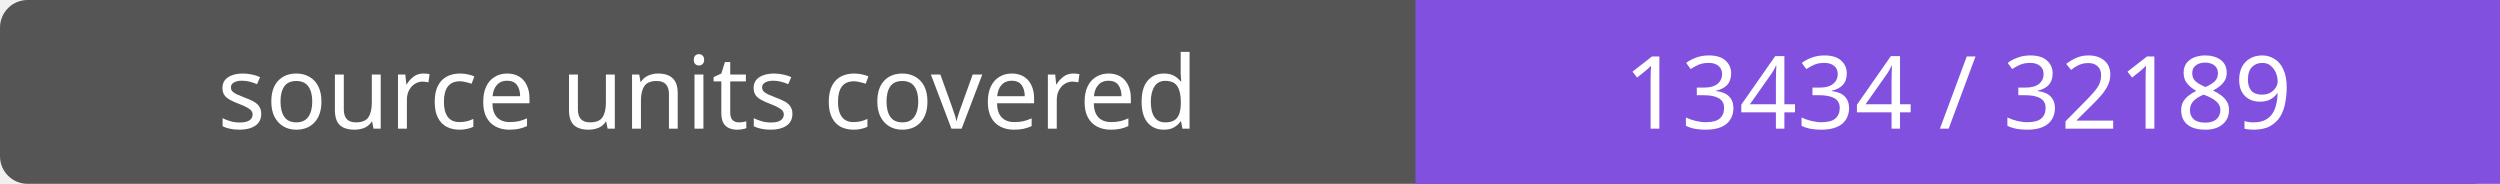
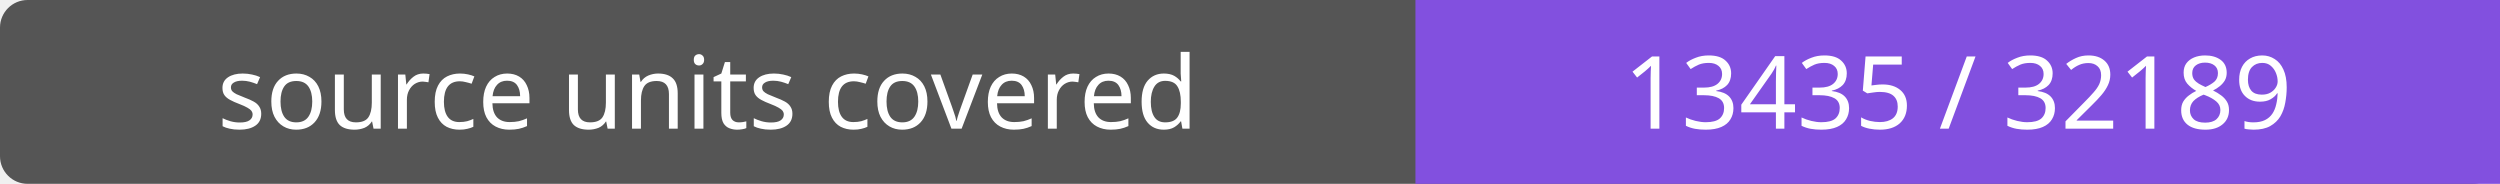
- <svg xmlns="http://www.w3.org/2000/svg" width="272" height="20" role="img" aria-label="source units covered: 13434 / 32189">
+ <svg xmlns="http://www.w3.org/2000/svg" width="272" height="20" role="img" aria-label="source units covered: 13435 / 32189">
  <rect width="272" height="20" rx="3" fill="#555" />
  <path fill="#8250df" d="M154 0h118v20H154z" />
  <g fill="#fff" text-anchor="middle" font-family="Verdana,sans-serif" font-size="11">
    <text x="77.0" y="14">source units covered</text>
-     <text x="213.0" y="14">13434 / 32189</text>
+     <text x="213.0" y="14">13435 / 32189</text>
  </g>
</svg>
